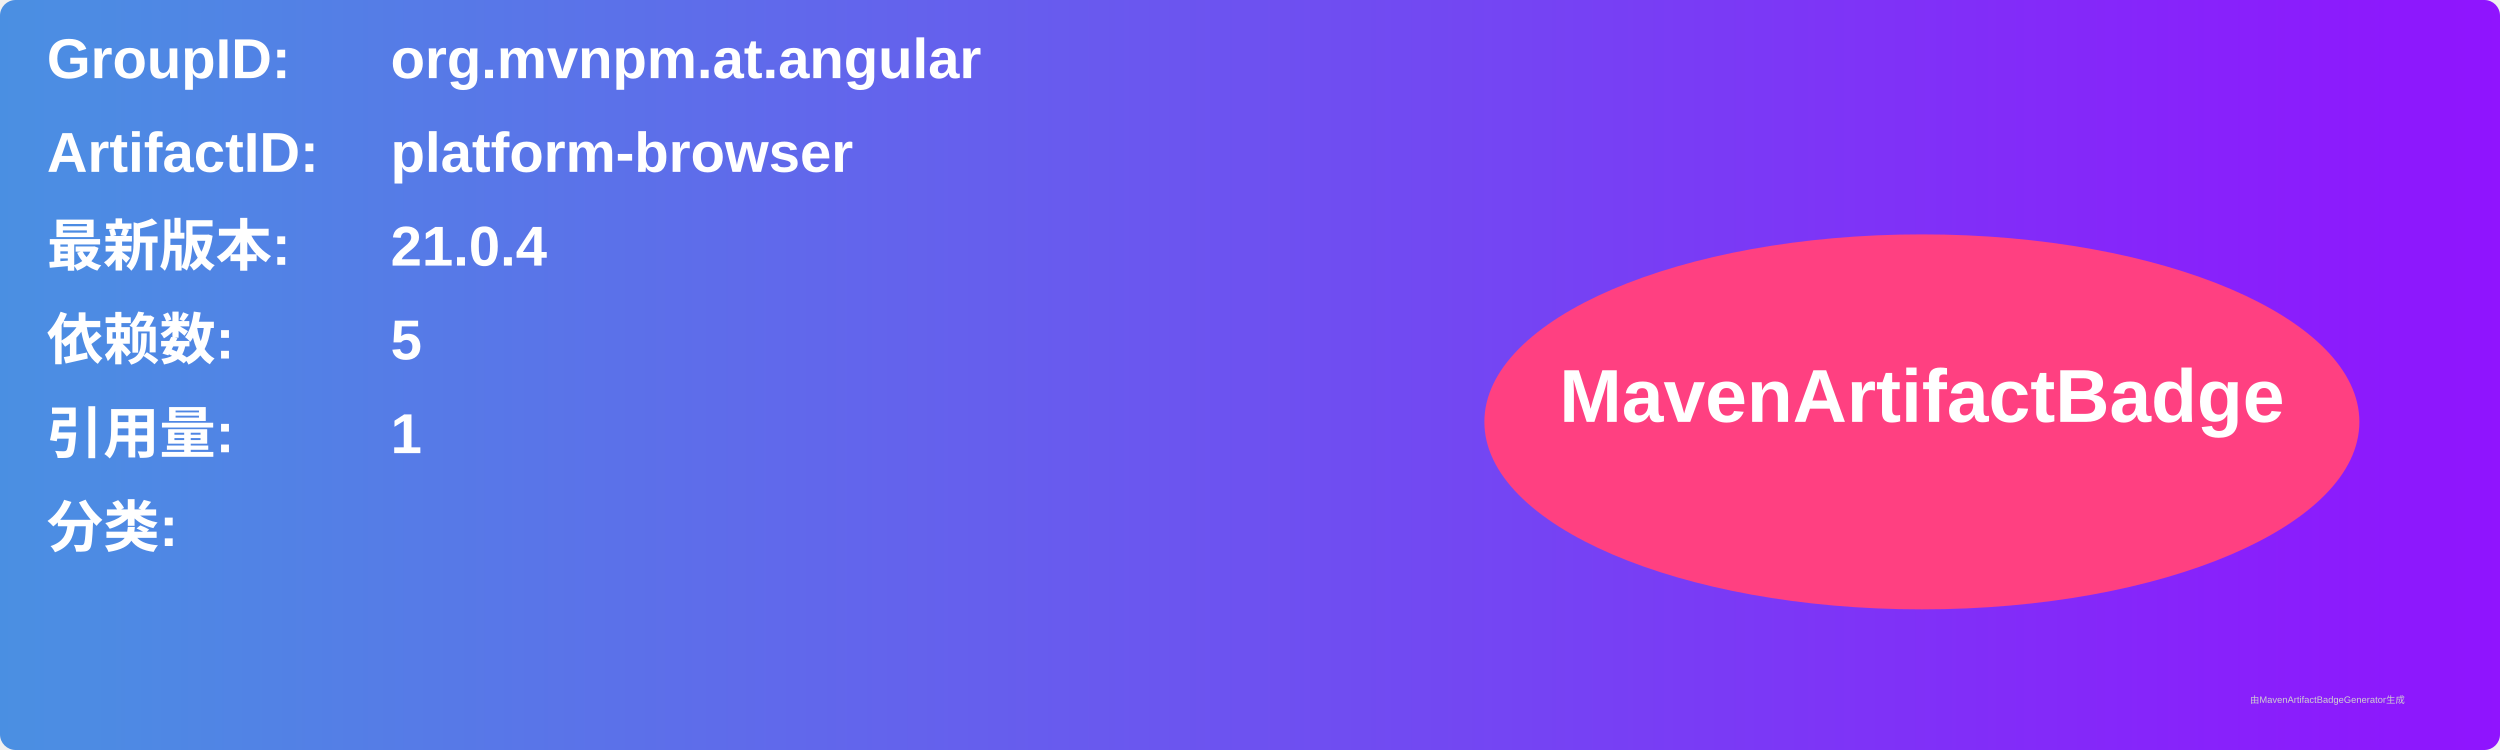
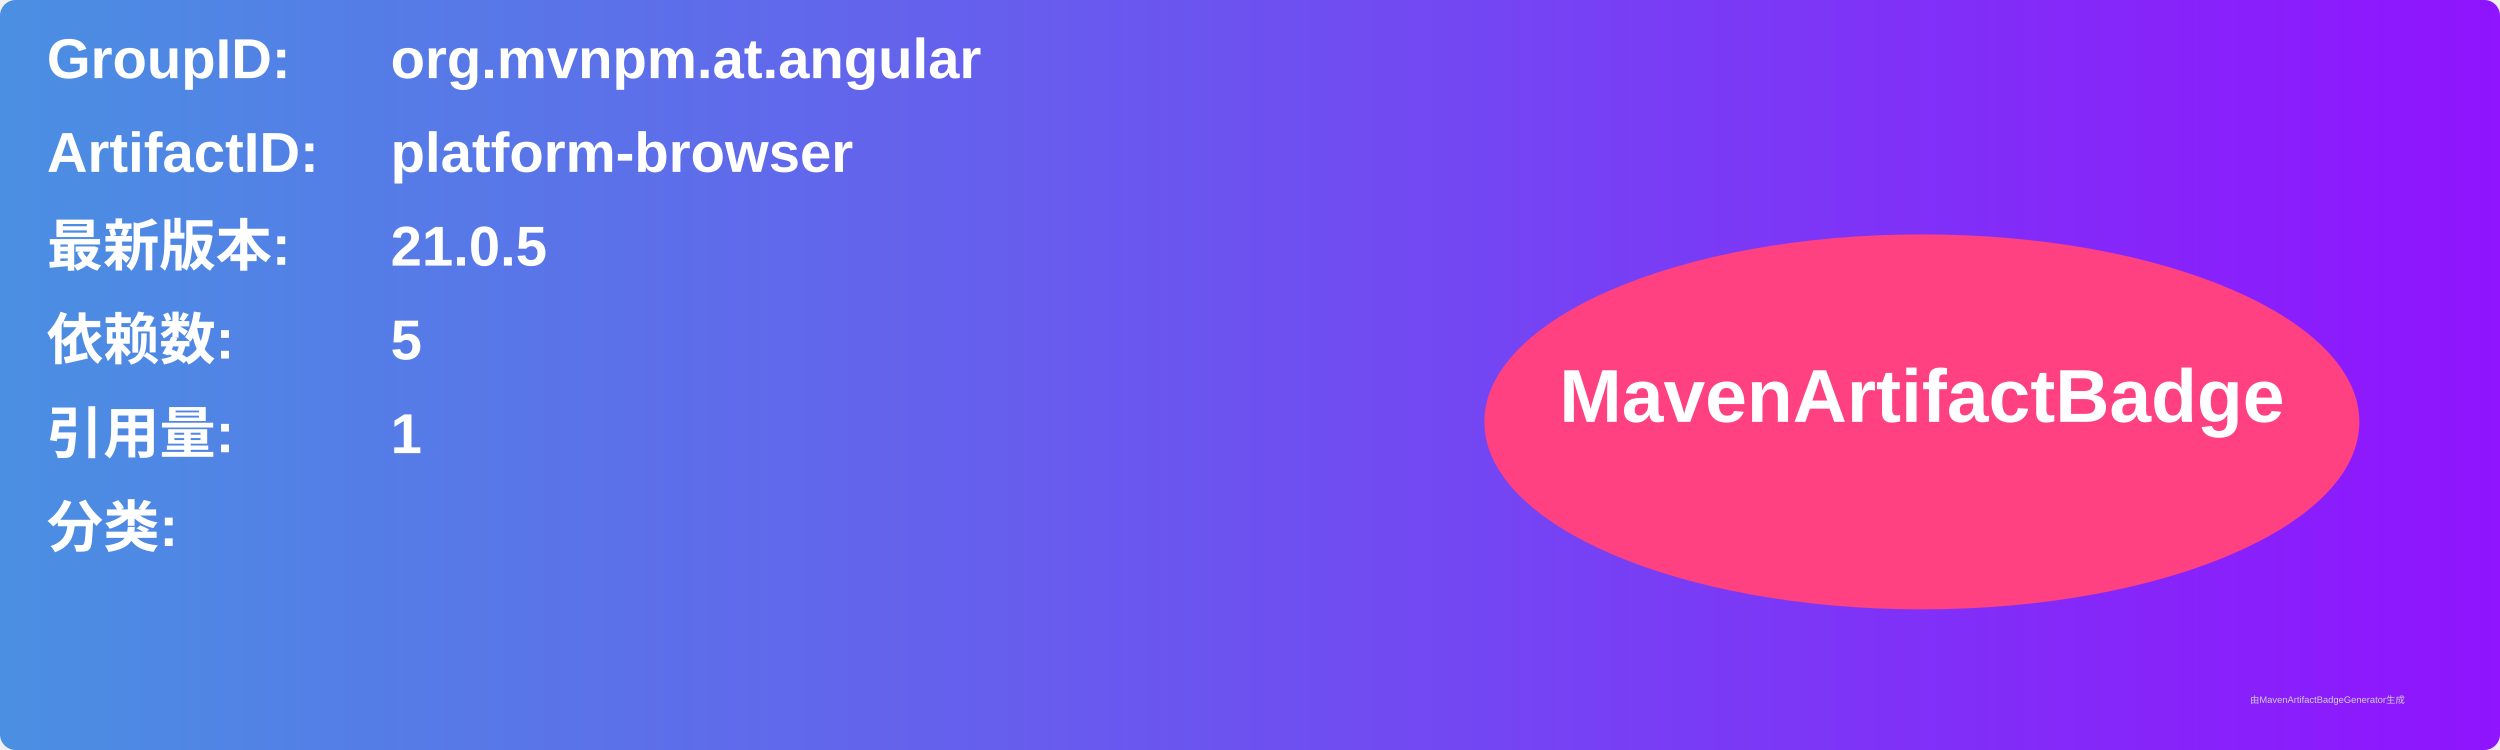
<svg xmlns="http://www.w3.org/2000/svg" width="800" height="240" viewBox="0 0 800 240">
  <linearGradient id="grad" x1="0%" y1="0%" x2="100%" y2="0%">
    <stop offset="0%" stop-color="#4a90e2" />
    <stop offset="100%" stop-color="#9013fe" />
  </linearGradient>
  <rect width="100%" height="100%" rx="5" ry="5" fill="url(#grad)" />
  <g transform="translate(15, 15)">
    <text x="0" y="10" font-family="Arial" font-size="18" fill="white" font-weight="bold" width="260">GroupID:</text>
    <text x="110" y="10" font-family="Arial" font-size="18" fill="white" font-weight="bold" width="460">org.mvnpm.at.angular</text>
    <text x="0" y="40" font-family="Arial" font-size="18" fill="white" font-weight="bold" width="260">ArtifactID:</text>
    <text x="110" y="40" font-family="Arial" font-size="18" fill="white" font-weight="bold" width="460">platform-browser</text>
    <text x="0" y="70" font-family="Arial" font-size="18" fill="white" font-weight="bold">最新版本:</text>
    <text x="110" y="70" font-family="Arial" font-size="18" fill="white" font-weight="bold">
-       <tspan font-weight="bold">21.0.4</tspan>
+       <tspan font-weight="bold">21.0.5</tspan>
    </text>
    <text x="0" y="100" font-family="Arial" font-size="18" fill="white" font-weight="bold">依赖数: </text>
    <text x="110" y="100" font-family="Arial" font-size="18" fill="white">
      <tspan font-weight="bold">5</tspan>
    </text>
    <text x="0" y="130" font-family="Arial" font-size="18" fill="white" font-weight="bold">引用量: </text>
    <text x="110" y="130" font-family="Arial" font-size="18" fill="white">
      <tspan font-weight="bold">1</tspan>
    </text>
    <text x="0" y="160" font-family="Arial" font-size="18" fill="white" font-weight="bold">分类:</text>
    <text x="10" y="190" font-family="Arial" font-size="10" fill="white">
      <tspan font-weight="bold" />
    </text>
    <ellipse cx="600" cy="120" rx="140" ry="60" fill="#ff4081" />
    <text x="600" y="120" text-anchor="middle" font-family="Arial" font-size="24" fill="white" font-weight="bold">MavenArtifactBadge</text>
  </g>
  <text x="720" y="225" font-family="Arial" font-size="3" fill="#d0d0d0">由MavenArtifactBadgeGenerator生成</text>
</svg>
